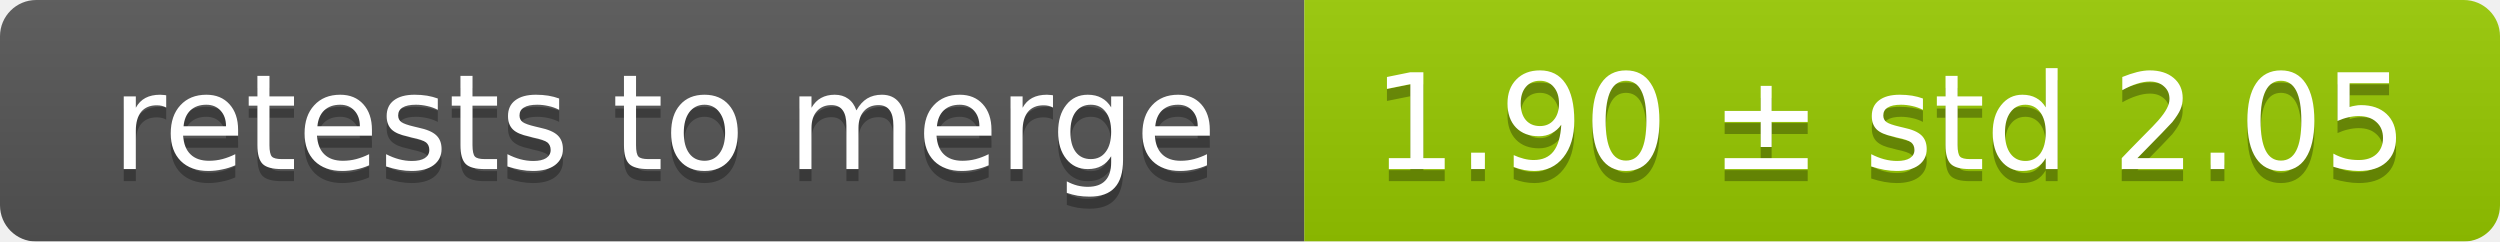
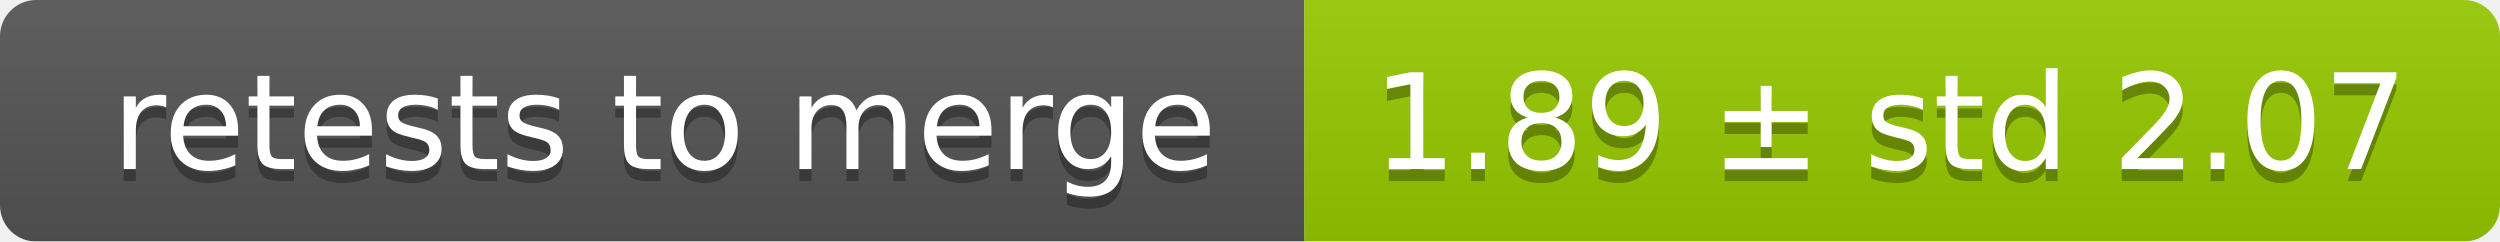
<svg xmlns="http://www.w3.org/2000/svg" width="207" height="20">
  <linearGradient id="smooth" x2="0" y2="100%">
    <stop offset="0" stop-color="#bbb" stop-opacity=".1" />
    <stop offset="1" stop-opacity=".1" />
  </linearGradient>
  <mask id="round">
    <rect width="207" height="20" rx="3" fill="#fff" />
  </mask>
  <g mask="url(#round)">
    <rect width="108" height="20" fill="#555" />
    <rect x="108" width="99" height="20" fill="#97ca00" />
    <rect width="207" height="20" fill="url(#smooth)" />
  </g>
  <g fill="#fff" text-anchor="middle" font-family="DejaVu Sans,Verdana,Geneva,sans-serif" font-size="11">
    <text x="55" y="15" fill="#010101" fill-opacity=".3">retests to merge</text>
    <text x="55" y="14">retests to merge</text>
-     <text x="156.5" y="15" fill="#010101" fill-opacity=".3">1.90 ± std 2.05</text>
-     <text x="156.5" y="14">1.90 ± std 2.05</text>
+     <text x="156.5" y="15" fill="#010101" fill-opacity=".3">1.89 ± std 2.07</text>
+     <text x="156.5" y="14">1.89 ± std 2.07</text>
  </g>
</svg>
